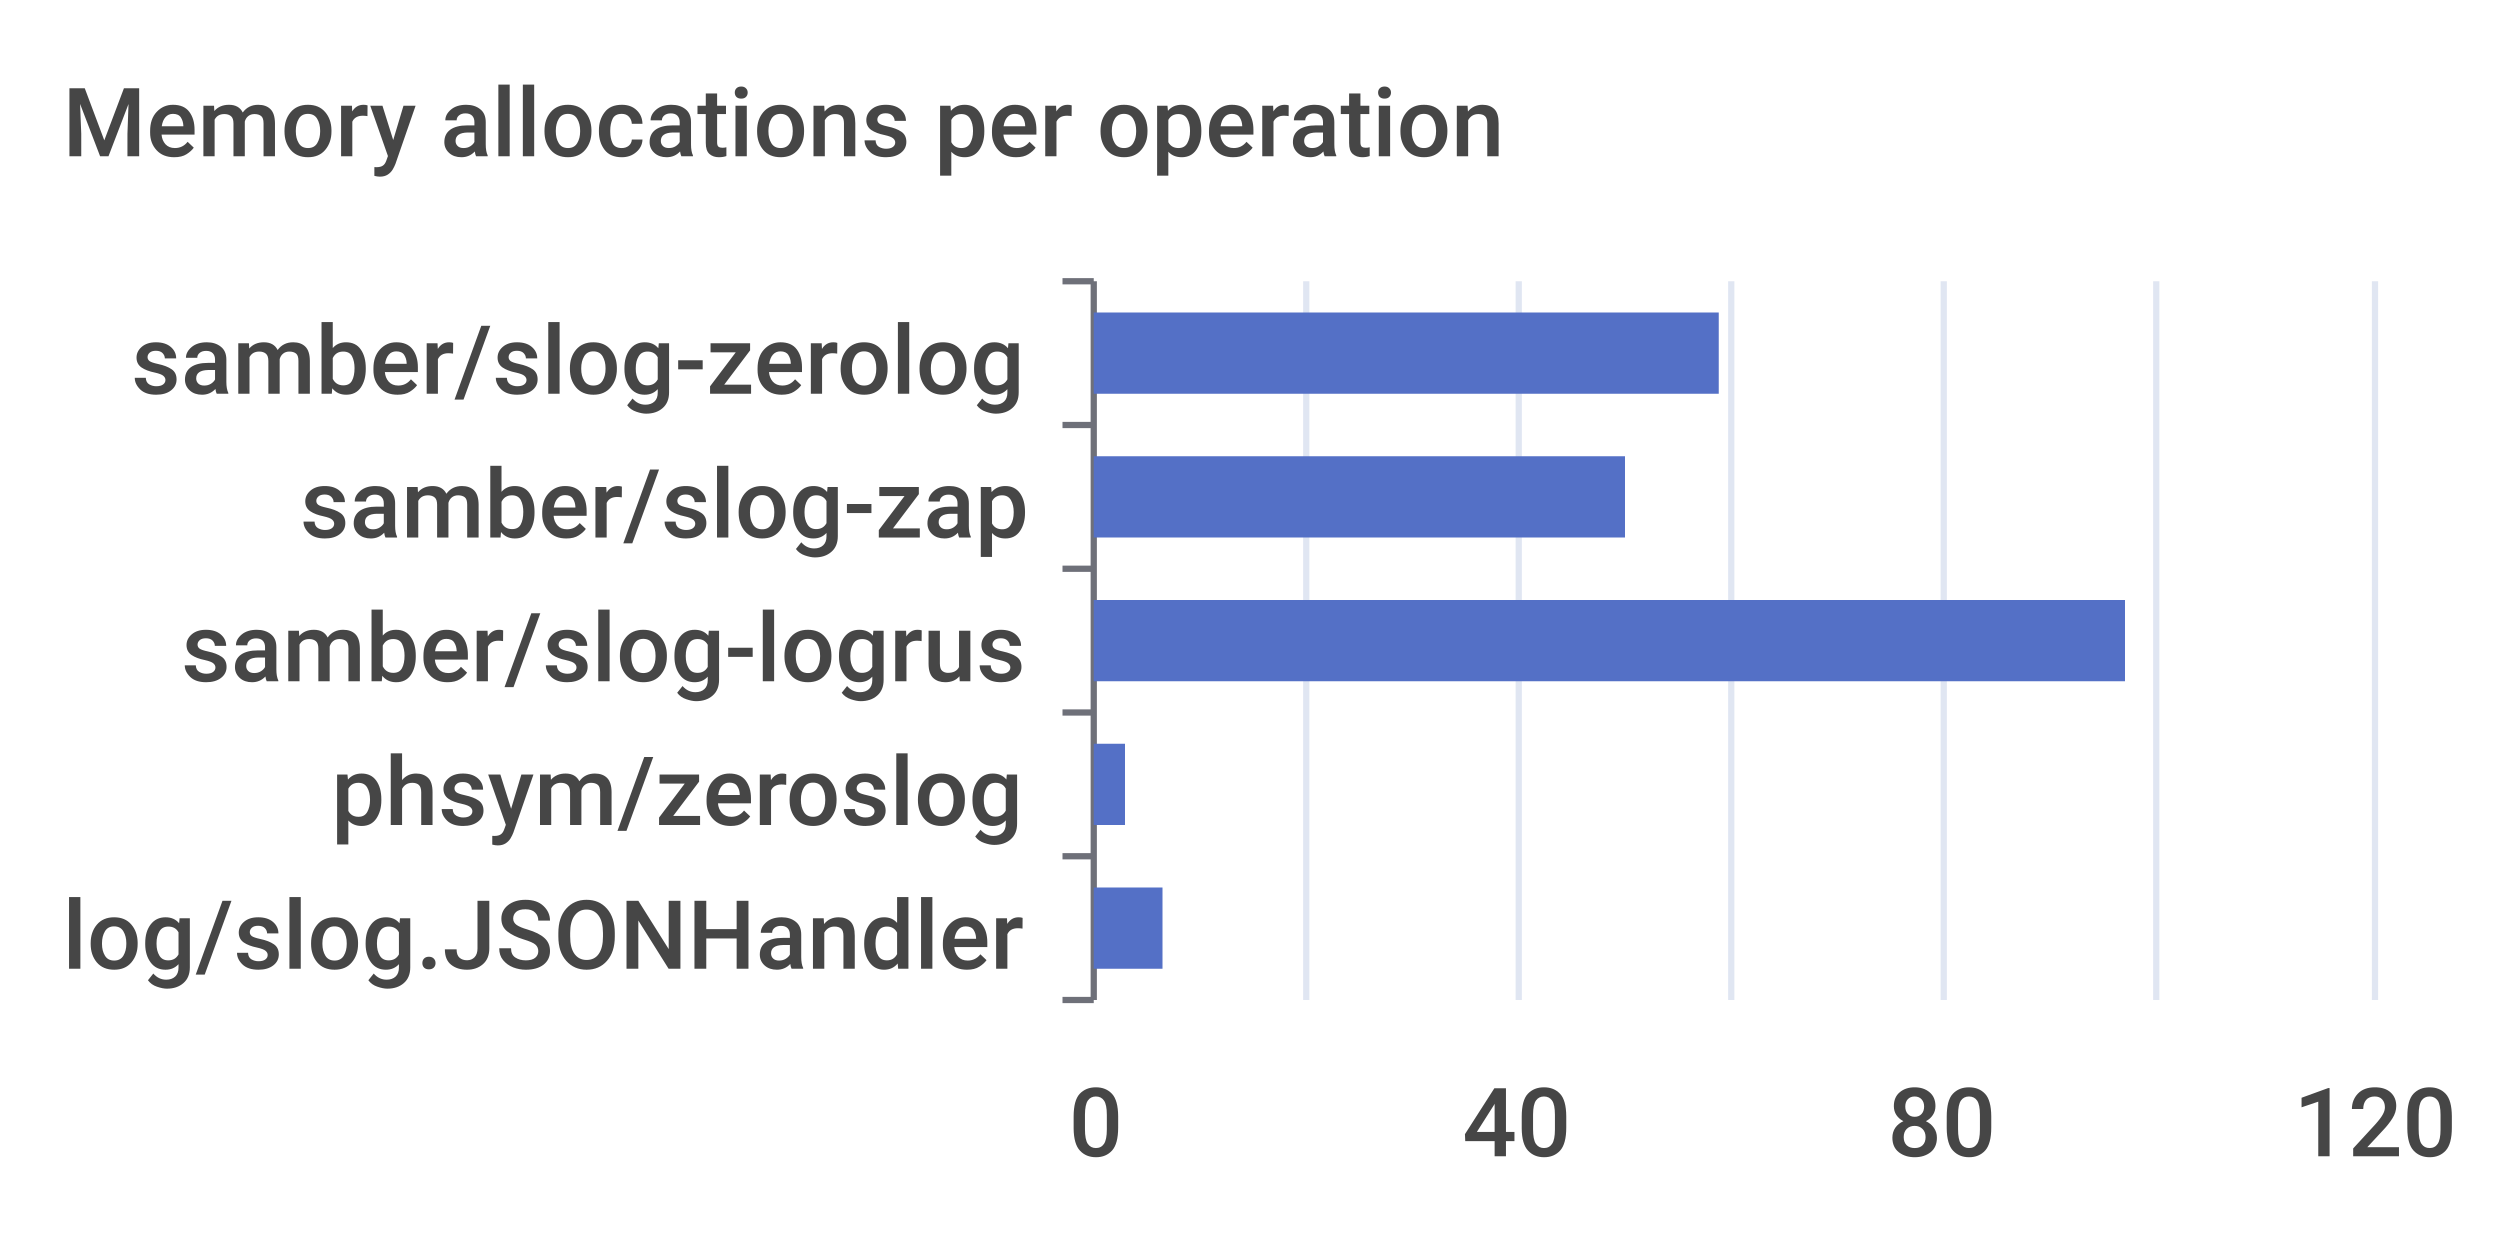
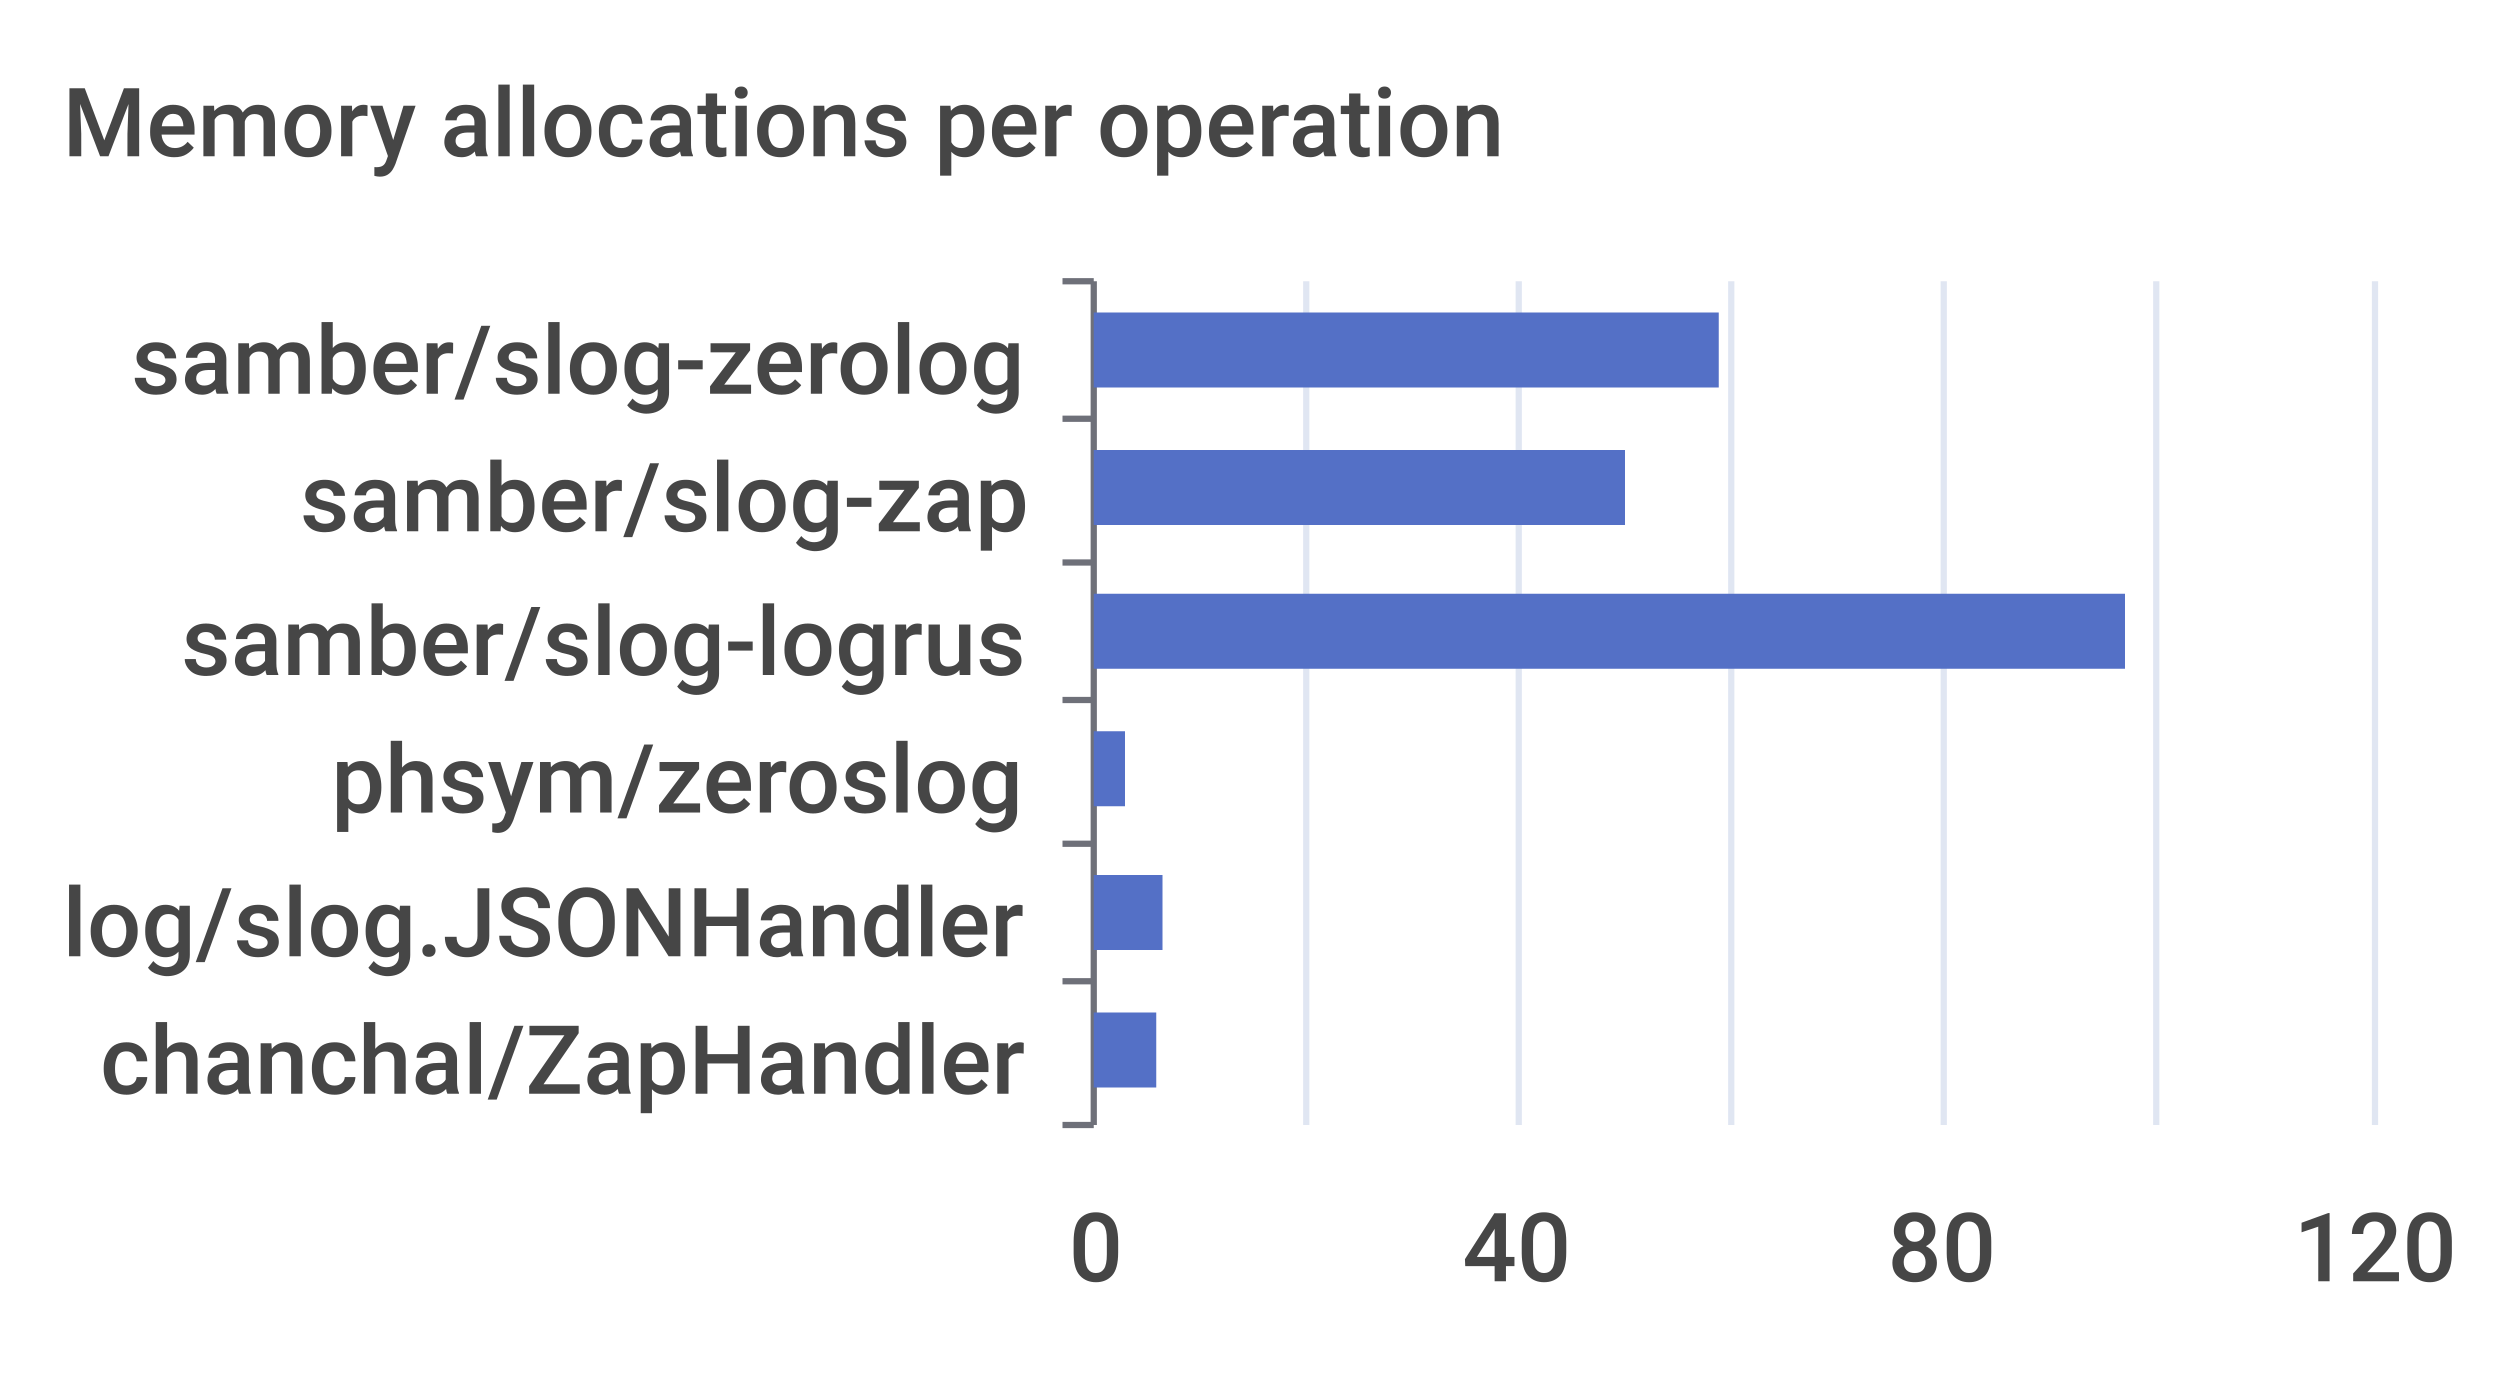
- <svg xmlns="http://www.w3.org/2000/svg" width="400" height="200">\n<path d="M 0 0 L 400 0 L 400 200 L 0 200 L 0 0" style="stroke-width:0;stroke:none;fill:rgba(255,255,255,1.0)" />
+ <svg xmlns="http://www.w3.org/2000/svg" width="400" height="220">\n<path d="M 0 0 L 400 0 L 400 220 L 0 220 L 0 0" style="stroke-width:0;stroke:none;fill:rgba(255,255,255,1.0)" />
  <text x="10" y="25" style="stroke-width:0;stroke:none;fill:rgba(70,70,70,1.0);font-size:15.3px;font-family:'Roboto Medium',sans-serif">Memory allocations per operation</text>
  <path d="M 170 45 L 175 45" style="stroke-width:1;stroke:rgba(110,112,121,1.0);fill:none" />
-   <path d="M 170 68 L 175 68" style="stroke-width:1;stroke:rgba(110,112,121,1.0);fill:none" />
-   <path d="M 170 91 L 175 91" style="stroke-width:1;stroke:rgba(110,112,121,1.0);fill:none" />
-   <path d="M 170 114 L 175 114" style="stroke-width:1;stroke:rgba(110,112,121,1.0);fill:none" />
-   <path d="M 170 137 L 175 137" style="stroke-width:1;stroke:rgba(110,112,121,1.0);fill:none" />
-   <path d="M 170 160 L 175 160" style="stroke-width:1;stroke:rgba(110,112,121,1.0);fill:none" />
-   <path d="M 175 45 L 175 160" style="stroke-width:1;stroke:rgba(110,112,121,1.0);fill:none" />
+   <path d="M 170 67 L 175 67" style="stroke-width:1;stroke:rgba(110,112,121,1.0);fill:none" />
+   <path d="M 170 90 L 175 90" style="stroke-width:1;stroke:rgba(110,112,121,1.0);fill:none" />
+   <path d="M 170 112 L 175 112" style="stroke-width:1;stroke:rgba(110,112,121,1.0);fill:none" />
+   <path d="M 170 135 L 175 135" style="stroke-width:1;stroke:rgba(110,112,121,1.0);fill:none" />
+   <path d="M 170 157 L 175 157" style="stroke-width:1;stroke:rgba(110,112,121,1.0);fill:none" />
+   <path d="M 170 180 L 175 180" style="stroke-width:1;stroke:rgba(110,112,121,1.0);fill:none" />
+   <path d="M 175 45 L 175 180" style="stroke-width:1;stroke:rgba(110,112,121,1.0);fill:none" />
  <text x="21" y="63" style="stroke-width:0;stroke:none;fill:rgba(70,70,70,1.0);font-size:15.3px;font-family:'Roboto Medium',sans-serif">samber/slog-zerolog</text>
-   <text x="48" y="86" style="stroke-width:0;stroke:none;fill:rgba(70,70,70,1.0);font-size:15.3px;font-family:'Roboto Medium',sans-serif">samber/slog-zap</text>
-   <text x="29" y="109" style="stroke-width:0;stroke:none;fill:rgba(70,70,70,1.0);font-size:15.3px;font-family:'Roboto Medium',sans-serif">samber/slog-logrus</text>
-   <text x="53" y="132" style="stroke-width:0;stroke:none;fill:rgba(70,70,70,1.0);font-size:15.3px;font-family:'Roboto Medium',sans-serif">phsym/zeroslog</text>
-   <text x="10" y="155" style="stroke-width:0;stroke:none;fill:rgba(70,70,70,1.0);font-size:15.3px;font-family:'Roboto Medium',sans-serif">log/slog.JSONHandler</text>
-   <text x="171" y="185" style="stroke-width:0;stroke:none;fill:rgba(70,70,70,1.0);font-size:15.3px;font-family:'Roboto Medium',sans-serif">0</text>
-   <text x="234" y="185" style="stroke-width:0;stroke:none;fill:rgba(70,70,70,1.0);font-size:15.3px;font-family:'Roboto Medium',sans-serif">40</text>
-   <text x="302" y="185" style="stroke-width:0;stroke:none;fill:rgba(70,70,70,1.0);font-size:15.3px;font-family:'Roboto Medium',sans-serif">80</text>
-   <text x="367" y="185" style="stroke-width:0;stroke:none;fill:rgba(70,70,70,1.0);font-size:15.3px;font-family:'Roboto Medium',sans-serif">120</text>
-   <path d="M 209 45 L 209 160" style="stroke-width:1;stroke:rgba(224,230,242,1.0);fill:none" />
-   <path d="M 243 45 L 243 160" style="stroke-width:1;stroke:rgba(224,230,242,1.0);fill:none" />
-   <path d="M 277 45 L 277 160" style="stroke-width:1;stroke:rgba(224,230,242,1.0);fill:none" />
-   <path d="M 311 45 L 311 160" style="stroke-width:1;stroke:rgba(224,230,242,1.0);fill:none" />
-   <path d="M 345 45 L 345 160" style="stroke-width:1;stroke:rgba(224,230,242,1.0);fill:none" />
-   <path d="M 380 45 L 380 160" style="stroke-width:1;stroke:rgba(224,230,242,1.0);fill:none" />
-   <path d="M 175 142 L 186 142 L 186 155 L 175 155 L 175 142" style="stroke-width:0;stroke:none;fill:rgba(84,112,198,1.0)" />
-   <path d="M 175 119 L 180 119 L 180 132 L 175 132 L 175 119" style="stroke-width:0;stroke:none;fill:rgba(84,112,198,1.0)" />
-   <path d="M 175 96 L 340 96 L 340 109 L 175 109 L 175 96" style="stroke-width:0;stroke:none;fill:rgba(84,112,198,1.0)" />
-   <path d="M 175 73 L 260 73 L 260 86 L 175 86 L 175 73" style="stroke-width:0;stroke:none;fill:rgba(84,112,198,1.0)" />
-   <path d="M 175 50 L 275 50 L 275 63 L 175 63 L 175 50" style="stroke-width:0;stroke:none;fill:rgba(84,112,198,1.0)" />
+   <text x="48" y="85" style="stroke-width:0;stroke:none;fill:rgba(70,70,70,1.0);font-size:15.3px;font-family:'Roboto Medium',sans-serif">samber/slog-zap</text>
+   <text x="29" y="108" style="stroke-width:0;stroke:none;fill:rgba(70,70,70,1.0);font-size:15.3px;font-family:'Roboto Medium',sans-serif">samber/slog-logrus</text>
+   <text x="53" y="130" style="stroke-width:0;stroke:none;fill:rgba(70,70,70,1.0);font-size:15.3px;font-family:'Roboto Medium',sans-serif">phsym/zeroslog</text>
+   <text x="10" y="153" style="stroke-width:0;stroke:none;fill:rgba(70,70,70,1.0);font-size:15.3px;font-family:'Roboto Medium',sans-serif">log/slog.JSONHandler</text>
+   <text x="16" y="175" style="stroke-width:0;stroke:none;fill:rgba(70,70,70,1.0);font-size:15.3px;font-family:'Roboto Medium',sans-serif">chanchal/ZapHandler</text>
+   <text x="171" y="205" style="stroke-width:0;stroke:none;fill:rgba(70,70,70,1.0);font-size:15.3px;font-family:'Roboto Medium',sans-serif">0</text>
+   <text x="234" y="205" style="stroke-width:0;stroke:none;fill:rgba(70,70,70,1.0);font-size:15.3px;font-family:'Roboto Medium',sans-serif">40</text>
+   <text x="302" y="205" style="stroke-width:0;stroke:none;fill:rgba(70,70,70,1.0);font-size:15.3px;font-family:'Roboto Medium',sans-serif">80</text>
+   <text x="367" y="205" style="stroke-width:0;stroke:none;fill:rgba(70,70,70,1.0);font-size:15.3px;font-family:'Roboto Medium',sans-serif">120</text>
+   <path d="M 209 45 L 209 180" style="stroke-width:1;stroke:rgba(224,230,242,1.0);fill:none" />
+   <path d="M 243 45 L 243 180" style="stroke-width:1;stroke:rgba(224,230,242,1.0);fill:none" />
+   <path d="M 277 45 L 277 180" style="stroke-width:1;stroke:rgba(224,230,242,1.0);fill:none" />
+   <path d="M 311 45 L 311 180" style="stroke-width:1;stroke:rgba(224,230,242,1.0);fill:none" />
+   <path d="M 345 45 L 345 180" style="stroke-width:1;stroke:rgba(224,230,242,1.0);fill:none" />
+   <path d="M 380 45 L 380 180" style="stroke-width:1;stroke:rgba(224,230,242,1.0);fill:none" />
+   <path d="M 175 162 L 185 162 L 185 174 L 175 174 L 175 162" style="stroke-width:0;stroke:none;fill:rgba(84,112,198,1.0)" />
+   <path d="M 175 140 L 186 140 L 186 152 L 175 152 L 175 140" style="stroke-width:0;stroke:none;fill:rgba(84,112,198,1.0)" />
+   <path d="M 175 117 L 180 117 L 180 129 L 175 129 L 175 117" style="stroke-width:0;stroke:none;fill:rgba(84,112,198,1.0)" />
+   <path d="M 175 95 L 340 95 L 340 107 L 175 107 L 175 95" style="stroke-width:0;stroke:none;fill:rgba(84,112,198,1.0)" />
+   <path d="M 175 72 L 260 72 L 260 84 L 175 84 L 175 72" style="stroke-width:0;stroke:none;fill:rgba(84,112,198,1.0)" />
+   <path d="M 175 50 L 275 50 L 275 62 L 175 62 L 175 50" style="stroke-width:0;stroke:none;fill:rgba(84,112,198,1.0)" />
</svg>
